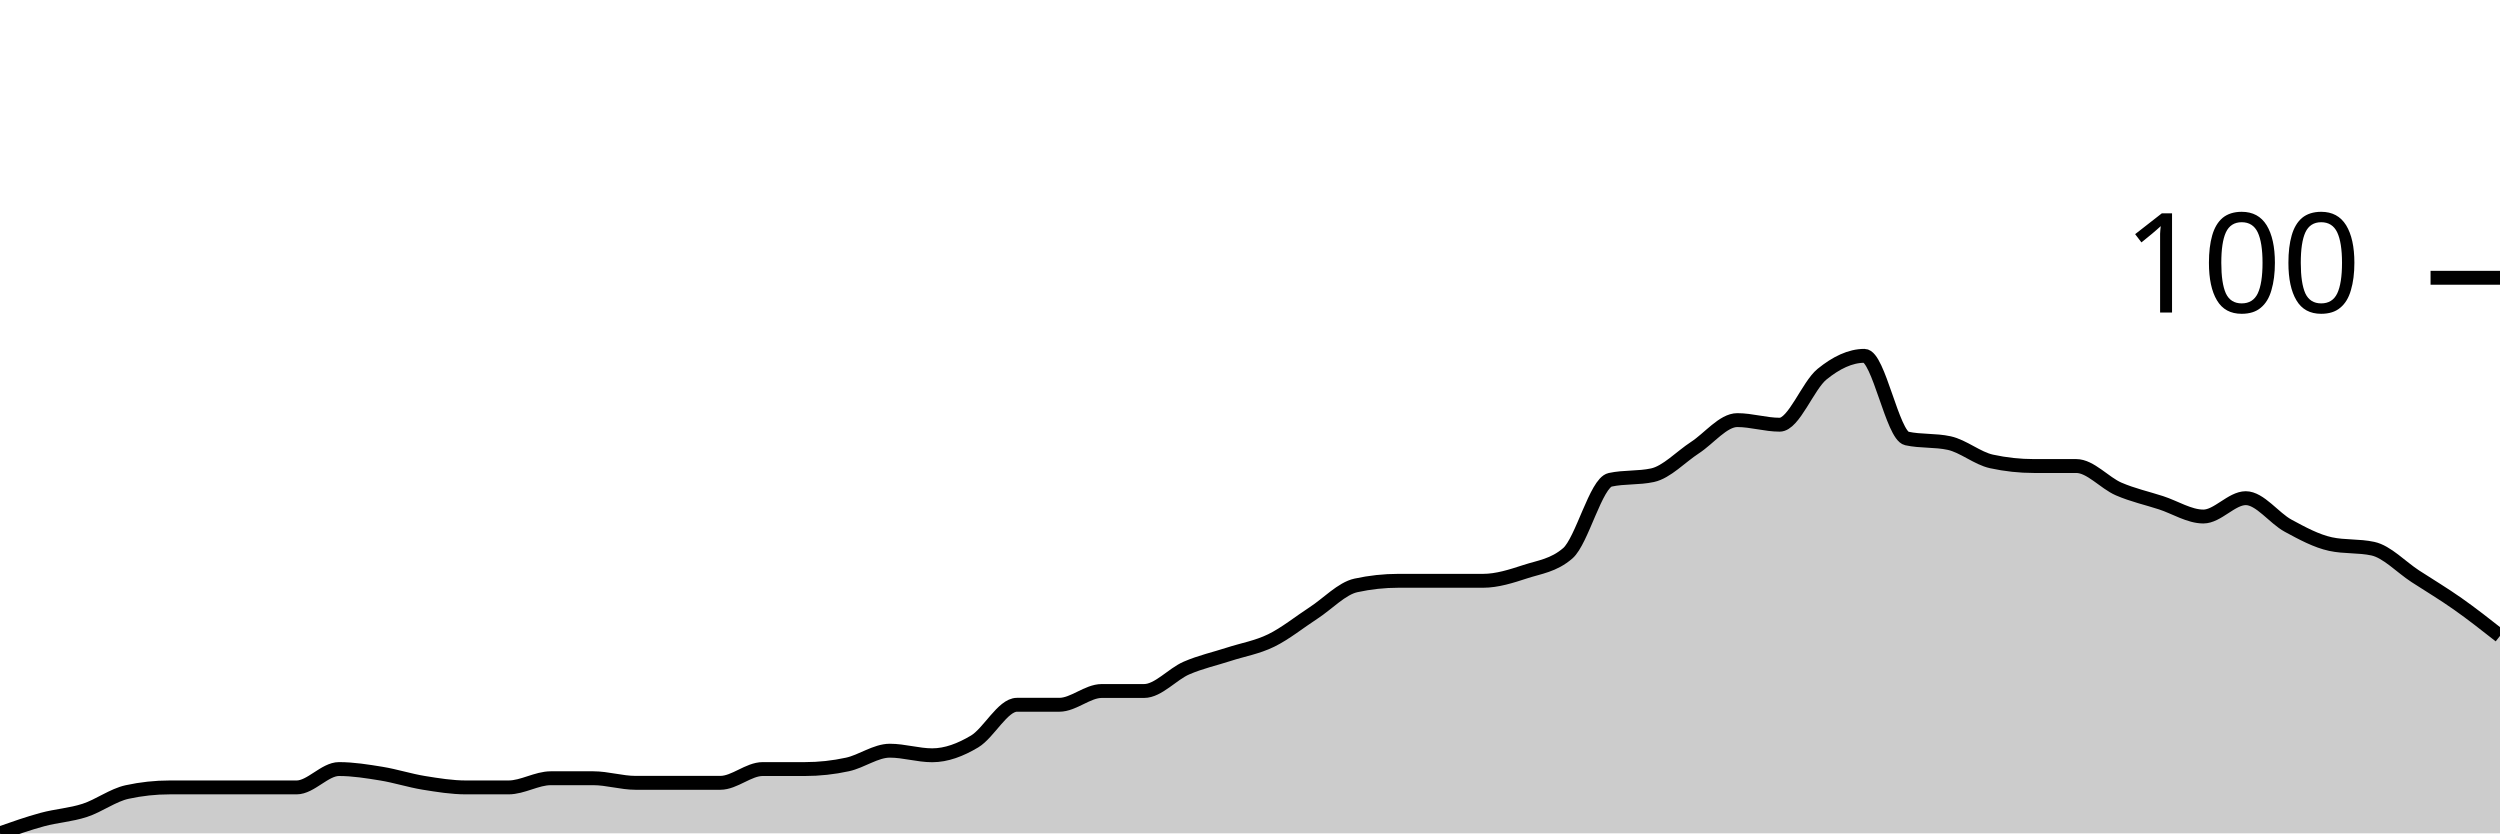
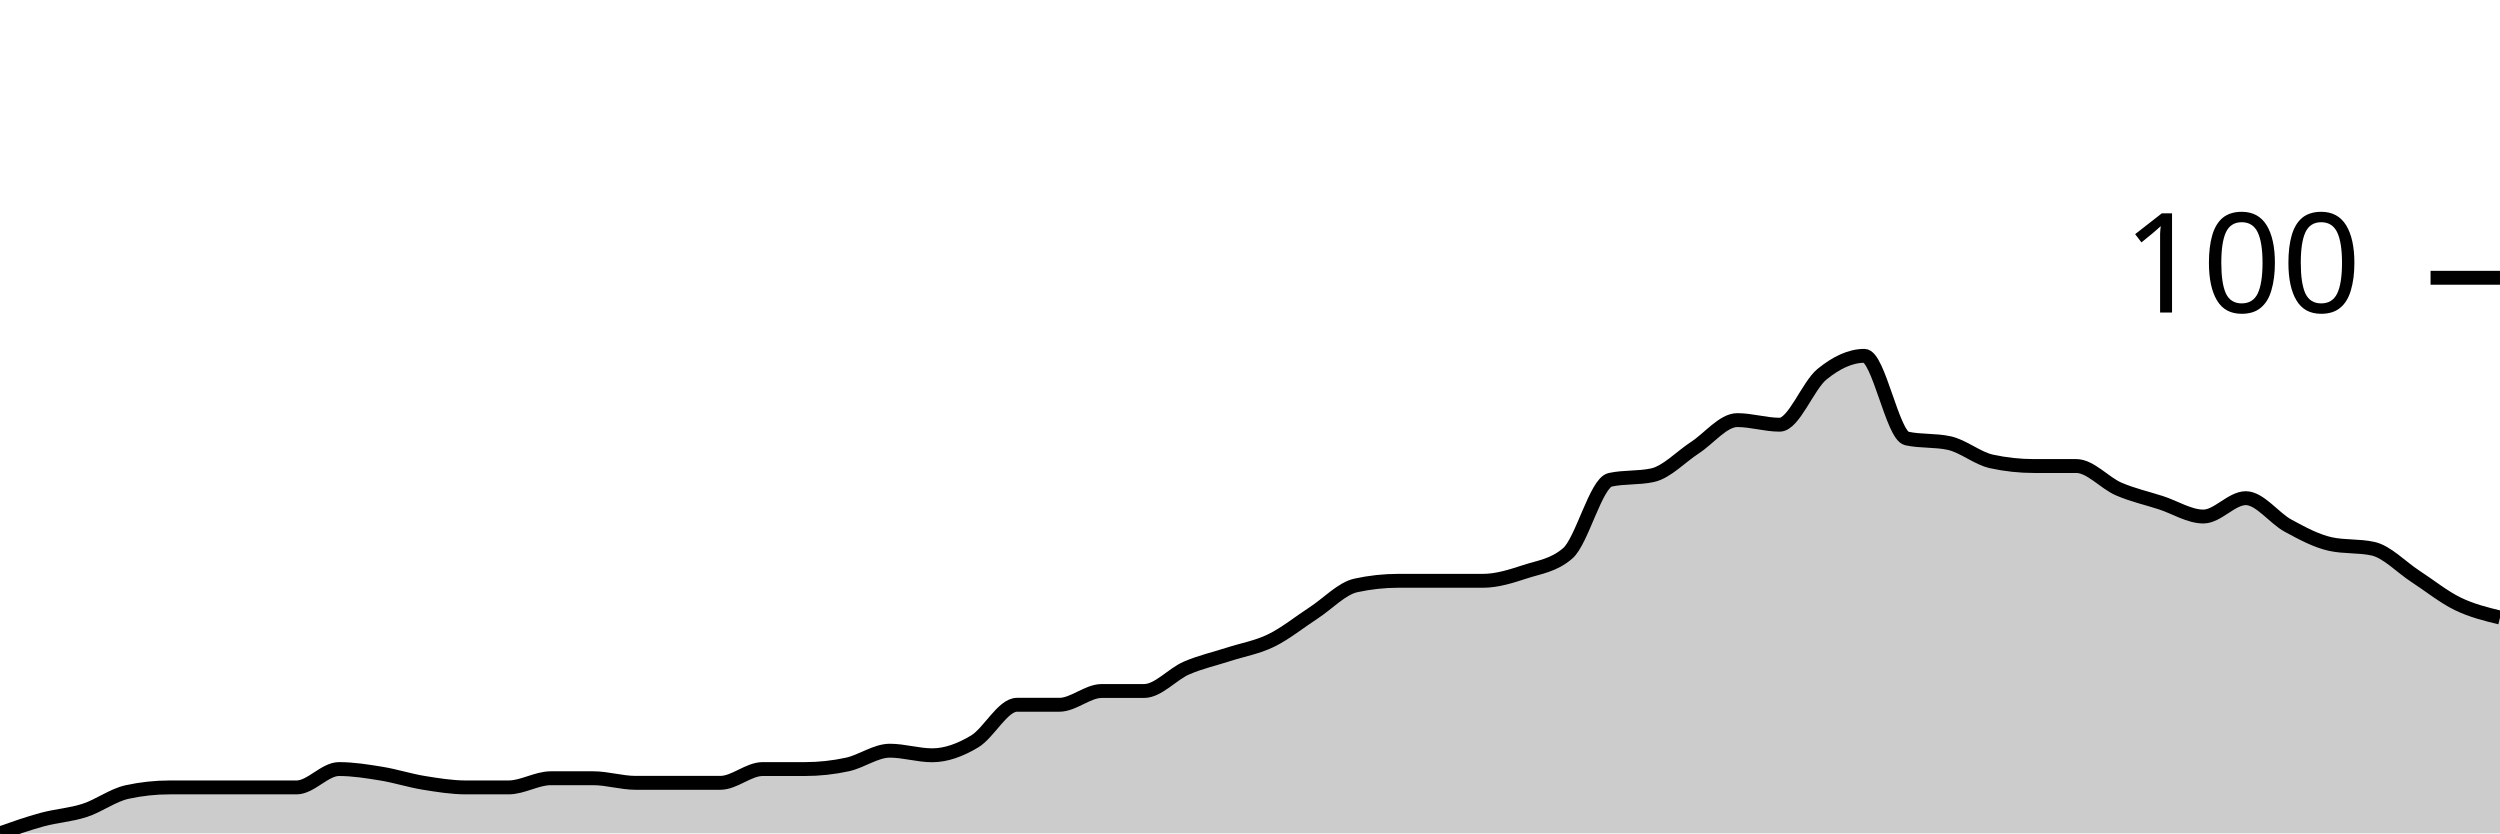
<svg xmlns="http://www.w3.org/2000/svg" viewBox="0 0 180 60">
  <g transform="translate(0,20)">
-     <path class="area" fill="rgba(0, 0, 0, 0.2)" d="M0,40C1.017,39.642,2.034,39.284,3.051,39.008C4.068,38.733,5.085,38.678,6.102,38.347C7.119,38.017,8.136,37.245,9.153,37.025C10.169,36.804,11.186,36.694,12.203,36.694C13.22,36.694,14.237,36.694,15.254,36.694C16.271,36.694,17.288,36.694,18.305,36.694C19.322,36.694,20.339,36.694,21.356,36.694C22.373,36.694,23.39,35.372,24.407,35.372C25.424,35.372,26.441,35.537,27.458,35.702C28.475,35.868,29.492,36.198,30.508,36.364C31.525,36.529,32.542,36.694,33.559,36.694C34.576,36.694,35.593,36.694,36.61,36.694C37.627,36.694,38.644,36.033,39.661,36.033C40.678,36.033,41.695,36.033,42.712,36.033C43.729,36.033,44.746,36.364,45.763,36.364C46.78,36.364,47.797,36.364,48.814,36.364C49.831,36.364,50.847,36.364,51.864,36.364C52.881,36.364,53.898,35.372,54.915,35.372C55.932,35.372,56.949,35.372,57.966,35.372C58.983,35.372,60,35.262,61.017,35.041C62.034,34.821,63.051,34.05,64.068,34.05C65.085,34.05,66.102,34.38,67.119,34.38C68.136,34.38,69.153,33.994,70.169,33.388C71.186,32.782,72.203,30.744,73.22,30.744C74.237,30.744,75.254,30.744,76.271,30.744C77.288,30.744,78.305,29.752,79.322,29.752C80.339,29.752,81.356,29.752,82.373,29.752C83.39,29.752,84.407,28.54,85.424,28.099C86.441,27.658,87.458,27.438,88.475,27.107C89.492,26.777,90.508,26.612,91.525,26.116C92.542,25.62,93.559,24.793,94.576,24.132C95.593,23.471,96.61,22.369,97.627,22.149C98.644,21.928,99.661,21.818,100.678,21.818C101.695,21.818,102.712,21.818,103.729,21.818C104.746,21.818,105.763,21.818,106.78,21.818C107.797,21.818,108.814,21.488,109.831,21.157C110.847,20.826,111.864,20.716,112.881,19.835C113.898,18.953,114.915,14.766,115.932,14.545C116.949,14.325,117.966,14.435,118.983,14.215C120,13.994,121.017,12.893,122.034,12.231C123.051,11.57,124.068,10.248,125.085,10.248C126.102,10.248,127.119,10.579,128.136,10.579C129.153,10.579,130.169,7.769,131.186,6.942C132.203,6.116,133.22,5.62,134.237,5.62C135.254,5.62,136.271,11.35,137.288,11.57C138.305,11.791,139.322,11.68,140.339,11.901C141.356,12.121,142.373,13.003,143.39,13.223C144.407,13.444,145.424,13.554,146.441,13.554C147.458,13.554,148.475,13.554,149.492,13.554C150.508,13.554,151.525,14.766,152.542,15.207C153.559,15.647,154.576,15.868,155.593,16.198C156.61,16.529,157.627,17.19,158.644,17.19C159.661,17.19,160.678,15.868,161.695,15.868C162.712,15.868,163.729,17.3,164.746,17.851C165.763,18.402,166.78,18.953,167.797,19.174C168.814,19.394,169.831,19.284,170.847,19.504C171.864,19.725,172.881,20.826,173.898,21.488C174.915,22.149,175.932,22.755,176.949,23.471C177.966,24.187,178.983,24.986,180,25.785L180,40C178.983,40,177.966,40,176.949,40C175.932,40,174.915,40,173.898,40C172.881,40,171.864,40,170.847,40C169.831,40,168.814,40,167.797,40C166.78,40,165.763,40,164.746,40C163.729,40,162.712,40,161.695,40C160.678,40,159.661,40,158.644,40C157.627,40,156.61,40,155.593,40C154.576,40,153.559,40,152.542,40C151.525,40,150.508,40,149.492,40C148.475,40,147.458,40,146.441,40C145.424,40,144.407,40,143.39,40C142.373,40,141.356,40,140.339,40C139.322,40,138.305,40,137.288,40C136.271,40,135.254,40,134.237,40C133.22,40,132.203,40,131.186,40C130.169,40,129.153,40,128.136,40C127.119,40,126.102,40,125.085,40C124.068,40,123.051,40,122.034,40C121.017,40,120,40,118.983,40C117.966,40,116.949,40,115.932,40C114.915,40,113.898,40,112.881,40C111.864,40,110.847,40,109.831,40C108.814,40,107.797,40,106.78,40C105.763,40,104.746,40,103.729,40C102.712,40,101.695,40,100.678,40C99.661,40,98.644,40,97.627,40C96.61,40,95.593,40,94.576,40C93.559,40,92.542,40,91.525,40C90.508,40,89.492,40,88.475,40C87.458,40,86.441,40,85.424,40C84.407,40,83.39,40,82.373,40C81.356,40,80.339,40,79.322,40C78.305,40,77.288,40,76.271,40C75.254,40,74.237,40,73.22,40C72.203,40,71.186,40,70.169,40C69.153,40,68.136,40,67.119,40C66.102,40,65.085,40,64.068,40C63.051,40,62.034,40,61.017,40C60,40,58.983,40,57.966,40C56.949,40,55.932,40,54.915,40C53.898,40,52.881,40,51.864,40C50.847,40,49.831,40,48.814,40C47.797,40,46.78,40,45.763,40C44.746,40,43.729,40,42.712,40C41.695,40,40.678,40,39.661,40C38.644,40,37.627,40,36.61,40C35.593,40,34.576,40,33.559,40C32.542,40,31.525,40,30.508,40C29.492,40,28.475,40,27.458,40C26.441,40,25.424,40,24.407,40C23.39,40,22.373,40,21.356,40C20.339,40,19.322,40,18.305,40C17.288,40,16.271,40,15.254,40C14.237,40,13.22,40,12.203,40C11.186,40,10.169,40,9.153,40C8.136,40,7.119,40,6.102,40C5.085,40,4.068,40,3.051,40C2.034,40,1.017,40,0,40Z" />
-     <path class="line" stroke="black" fill="none" d="M0,40C1.017,39.642,2.034,39.284,3.051,39.008C4.068,38.733,5.085,38.678,6.102,38.347C7.119,38.017,8.136,37.245,9.153,37.025C10.169,36.804,11.186,36.694,12.203,36.694C13.22,36.694,14.237,36.694,15.254,36.694C16.271,36.694,17.288,36.694,18.305,36.694C19.322,36.694,20.339,36.694,21.356,36.694C22.373,36.694,23.39,35.372,24.407,35.372C25.424,35.372,26.441,35.537,27.458,35.702C28.475,35.868,29.492,36.198,30.508,36.364C31.525,36.529,32.542,36.694,33.559,36.694C34.576,36.694,35.593,36.694,36.61,36.694C37.627,36.694,38.644,36.033,39.661,36.033C40.678,36.033,41.695,36.033,42.712,36.033C43.729,36.033,44.746,36.364,45.763,36.364C46.78,36.364,47.797,36.364,48.814,36.364C49.831,36.364,50.847,36.364,51.864,36.364C52.881,36.364,53.898,35.372,54.915,35.372C55.932,35.372,56.949,35.372,57.966,35.372C58.983,35.372,60,35.262,61.017,35.041C62.034,34.821,63.051,34.05,64.068,34.05C65.085,34.05,66.102,34.38,67.119,34.38C68.136,34.38,69.153,33.994,70.169,33.388C71.186,32.782,72.203,30.744,73.22,30.744C74.237,30.744,75.254,30.744,76.271,30.744C77.288,30.744,78.305,29.752,79.322,29.752C80.339,29.752,81.356,29.752,82.373,29.752C83.39,29.752,84.407,28.54,85.424,28.099C86.441,27.658,87.458,27.438,88.475,27.107C89.492,26.777,90.508,26.612,91.525,26.116C92.542,25.62,93.559,24.793,94.576,24.132C95.593,23.471,96.61,22.369,97.627,22.149C98.644,21.928,99.661,21.818,100.678,21.818C101.695,21.818,102.712,21.818,103.729,21.818C104.746,21.818,105.763,21.818,106.78,21.818C107.797,21.818,108.814,21.488,109.831,21.157C110.847,20.826,111.864,20.716,112.881,19.835C113.898,18.953,114.915,14.766,115.932,14.545C116.949,14.325,117.966,14.435,118.983,14.215C120,13.994,121.017,12.893,122.034,12.231C123.051,11.57,124.068,10.248,125.085,10.248C126.102,10.248,127.119,10.579,128.136,10.579C129.153,10.579,130.169,7.769,131.186,6.942C132.203,6.116,133.22,5.62,134.237,5.62C135.254,5.62,136.271,11.35,137.288,11.57C138.305,11.791,139.322,11.68,140.339,11.901C141.356,12.121,142.373,13.003,143.39,13.223C144.407,13.444,145.424,13.554,146.441,13.554C147.458,13.554,148.475,13.554,149.492,13.554C150.508,13.554,151.525,14.766,152.542,15.207C153.559,15.647,154.576,15.868,155.593,16.198C156.61,16.529,157.627,17.19,158.644,17.19C159.661,17.19,160.678,15.868,161.695,15.868C162.712,15.868,163.729,17.3,164.746,17.851C165.763,18.402,166.78,18.953,167.797,19.174C168.814,19.394,169.831,19.284,170.847,19.504C171.864,19.725,172.881,20.826,173.898,21.488C174.915,22.149,175.932,22.755,176.949,23.471C177.966,24.187,178.983,24.986,180,25.785" />
+     <path class="area" fill="rgba(0, 0, 0, 0.2)" d="M0,40C1.017,39.642,2.034,39.284,3.051,39.008C4.068,38.733,5.085,38.678,6.102,38.347C7.119,38.017,8.136,37.245,9.153,37.025C10.169,36.804,11.186,36.694,12.203,36.694C13.22,36.694,14.237,36.694,15.254,36.694C16.271,36.694,17.288,36.694,18.305,36.694C19.322,36.694,20.339,36.694,21.356,36.694C22.373,36.694,23.39,35.372,24.407,35.372C25.424,35.372,26.441,35.537,27.458,35.702C28.475,35.868,29.492,36.198,30.508,36.364C31.525,36.529,32.542,36.694,33.559,36.694C34.576,36.694,35.593,36.694,36.61,36.694C37.627,36.694,38.644,36.033,39.661,36.033C40.678,36.033,41.695,36.033,42.712,36.033C43.729,36.033,44.746,36.364,45.763,36.364C46.78,36.364,47.797,36.364,48.814,36.364C49.831,36.364,50.847,36.364,51.864,36.364C52.881,36.364,53.898,35.372,54.915,35.372C55.932,35.372,56.949,35.372,57.966,35.372C58.983,35.372,60,35.262,61.017,35.041C62.034,34.821,63.051,34.05,64.068,34.05C65.085,34.05,66.102,34.38,67.119,34.38C68.136,34.38,69.153,33.994,70.169,33.388C71.186,32.782,72.203,30.744,73.22,30.744C74.237,30.744,75.254,30.744,76.271,30.744C77.288,30.744,78.305,29.752,79.322,29.752C80.339,29.752,81.356,29.752,82.373,29.752C83.39,29.752,84.407,28.54,85.424,28.099C86.441,27.658,87.458,27.438,88.475,27.107C89.492,26.777,90.508,26.612,91.525,26.116C92.542,25.62,93.559,24.793,94.576,24.132C95.593,23.471,96.61,22.369,97.627,22.149C98.644,21.928,99.661,21.818,100.678,21.818C101.695,21.818,102.712,21.818,103.729,21.818C104.746,21.818,105.763,21.818,106.78,21.818C107.797,21.818,108.814,21.488,109.831,21.157C110.847,20.826,111.864,20.716,112.881,19.835C113.898,18.953,114.915,14.766,115.932,14.545C116.949,14.325,117.966,14.435,118.983,14.215C120,13.994,121.017,12.893,122.034,12.231C123.051,11.57,124.068,10.248,125.085,10.248C126.102,10.248,127.119,10.579,128.136,10.579C129.153,10.579,130.169,7.769,131.186,6.942C132.203,6.116,133.22,5.62,134.237,5.62C135.254,5.62,136.271,11.35,137.288,11.57C138.305,11.791,139.322,11.68,140.339,11.901C141.356,12.121,142.373,13.003,143.39,13.223C144.407,13.444,145.424,13.554,146.441,13.554C147.458,13.554,148.475,13.554,149.492,13.554C150.508,13.554,151.525,14.766,152.542,15.207C153.559,15.647,154.576,15.868,155.593,16.198C156.61,16.529,157.627,17.19,158.644,17.19C159.661,17.19,160.678,15.868,161.695,15.868C162.712,15.868,163.729,17.3,164.746,17.851C165.763,18.402,166.78,18.953,167.797,19.174C168.814,19.394,169.831,19.284,170.847,19.504C171.864,19.725,172.881,20.826,173.898,21.488C174.915,22.149,175.932,22.975,176.949,23.471C177.966,23.967,178.983,24.215,180,24.463L180,40C178.983,40,177.966,40,176.949,40C175.932,40,174.915,40,173.898,40C172.881,40,171.864,40,170.847,40C169.831,40,168.814,40,167.797,40C166.78,40,165.763,40,164.746,40C163.729,40,162.712,40,161.695,40C160.678,40,159.661,40,158.644,40C157.627,40,156.61,40,155.593,40C154.576,40,153.559,40,152.542,40C151.525,40,150.508,40,149.492,40C148.475,40,147.458,40,146.441,40C145.424,40,144.407,40,143.39,40C142.373,40,141.356,40,140.339,40C139.322,40,138.305,40,137.288,40C136.271,40,135.254,40,134.237,40C133.22,40,132.203,40,131.186,40C130.169,40,129.153,40,128.136,40C127.119,40,126.102,40,125.085,40C124.068,40,123.051,40,122.034,40C121.017,40,120,40,118.983,40C117.966,40,116.949,40,115.932,40C114.915,40,113.898,40,112.881,40C111.864,40,110.847,40,109.831,40C108.814,40,107.797,40,106.78,40C105.763,40,104.746,40,103.729,40C102.712,40,101.695,40,100.678,40C99.661,40,98.644,40,97.627,40C96.61,40,95.593,40,94.576,40C93.559,40,92.542,40,91.525,40C90.508,40,89.492,40,88.475,40C87.458,40,86.441,40,85.424,40C84.407,40,83.39,40,82.373,40C81.356,40,80.339,40,79.322,40C78.305,40,77.288,40,76.271,40C75.254,40,74.237,40,73.22,40C72.203,40,71.186,40,70.169,40C69.153,40,68.136,40,67.119,40C66.102,40,65.085,40,64.068,40C63.051,40,62.034,40,61.017,40C60,40,58.983,40,57.966,40C56.949,40,55.932,40,54.915,40C53.898,40,52.881,40,51.864,40C50.847,40,49.831,40,48.814,40C47.797,40,46.78,40,45.763,40C44.746,40,43.729,40,42.712,40C41.695,40,40.678,40,39.661,40C38.644,40,37.627,40,36.61,40C35.593,40,34.576,40,33.559,40C32.542,40,31.525,40,30.508,40C29.492,40,28.475,40,27.458,40C26.441,40,25.424,40,24.407,40C23.39,40,22.373,40,21.356,40C20.339,40,19.322,40,18.305,40C17.288,40,16.271,40,15.254,40C14.237,40,13.22,40,12.203,40C11.186,40,10.169,40,9.153,40C8.136,40,7.119,40,6.102,40C5.085,40,4.068,40,3.051,40C2.034,40,1.017,40,0,40Z" />
+     <path class="line" stroke="black" fill="none" d="M0,40C1.017,39.642,2.034,39.284,3.051,39.008C4.068,38.733,5.085,38.678,6.102,38.347C7.119,38.017,8.136,37.245,9.153,37.025C10.169,36.804,11.186,36.694,12.203,36.694C13.22,36.694,14.237,36.694,15.254,36.694C16.271,36.694,17.288,36.694,18.305,36.694C19.322,36.694,20.339,36.694,21.356,36.694C22.373,36.694,23.39,35.372,24.407,35.372C25.424,35.372,26.441,35.537,27.458,35.702C28.475,35.868,29.492,36.198,30.508,36.364C31.525,36.529,32.542,36.694,33.559,36.694C34.576,36.694,35.593,36.694,36.61,36.694C37.627,36.694,38.644,36.033,39.661,36.033C40.678,36.033,41.695,36.033,42.712,36.033C43.729,36.033,44.746,36.364,45.763,36.364C46.78,36.364,47.797,36.364,48.814,36.364C49.831,36.364,50.847,36.364,51.864,36.364C52.881,36.364,53.898,35.372,54.915,35.372C55.932,35.372,56.949,35.372,57.966,35.372C58.983,35.372,60,35.262,61.017,35.041C62.034,34.821,63.051,34.05,64.068,34.05C65.085,34.05,66.102,34.38,67.119,34.38C68.136,34.38,69.153,33.994,70.169,33.388C71.186,32.782,72.203,30.744,73.22,30.744C74.237,30.744,75.254,30.744,76.271,30.744C77.288,30.744,78.305,29.752,79.322,29.752C80.339,29.752,81.356,29.752,82.373,29.752C83.39,29.752,84.407,28.54,85.424,28.099C86.441,27.658,87.458,27.438,88.475,27.107C89.492,26.777,90.508,26.612,91.525,26.116C92.542,25.62,93.559,24.793,94.576,24.132C95.593,23.471,96.61,22.369,97.627,22.149C98.644,21.928,99.661,21.818,100.678,21.818C101.695,21.818,102.712,21.818,103.729,21.818C104.746,21.818,105.763,21.818,106.78,21.818C107.797,21.818,108.814,21.488,109.831,21.157C110.847,20.826,111.864,20.716,112.881,19.835C113.898,18.953,114.915,14.766,115.932,14.545C116.949,14.325,117.966,14.435,118.983,14.215C120,13.994,121.017,12.893,122.034,12.231C123.051,11.57,124.068,10.248,125.085,10.248C126.102,10.248,127.119,10.579,128.136,10.579C129.153,10.579,130.169,7.769,131.186,6.942C132.203,6.116,133.22,5.62,134.237,5.62C135.254,5.62,136.271,11.35,137.288,11.57C138.305,11.791,139.322,11.68,140.339,11.901C141.356,12.121,142.373,13.003,143.39,13.223C144.407,13.444,145.424,13.554,146.441,13.554C147.458,13.554,148.475,13.554,149.492,13.554C150.508,13.554,151.525,14.766,152.542,15.207C153.559,15.647,154.576,15.868,155.593,16.198C156.61,16.529,157.627,17.19,158.644,17.19C159.661,17.19,160.678,15.868,161.695,15.868C162.712,15.868,163.729,17.3,164.746,17.851C165.763,18.402,166.78,18.953,167.797,19.174C168.814,19.394,169.831,19.284,170.847,19.504C171.864,19.725,172.881,20.826,173.898,21.488C174.915,22.149,175.932,22.975,176.949,23.471C177.966,23.967,178.983,24.215,180,24.463" />
    <path class="axis-ceiling" stroke-width="1" stroke="black" fill="none" d="M175,0L180,0" />
    <text class="axis-ceiling-label" font-family="sans-serif" text-anchor="end" font-size="10px" x="170" y="2.5">100</text>
  </g>
</svg>
